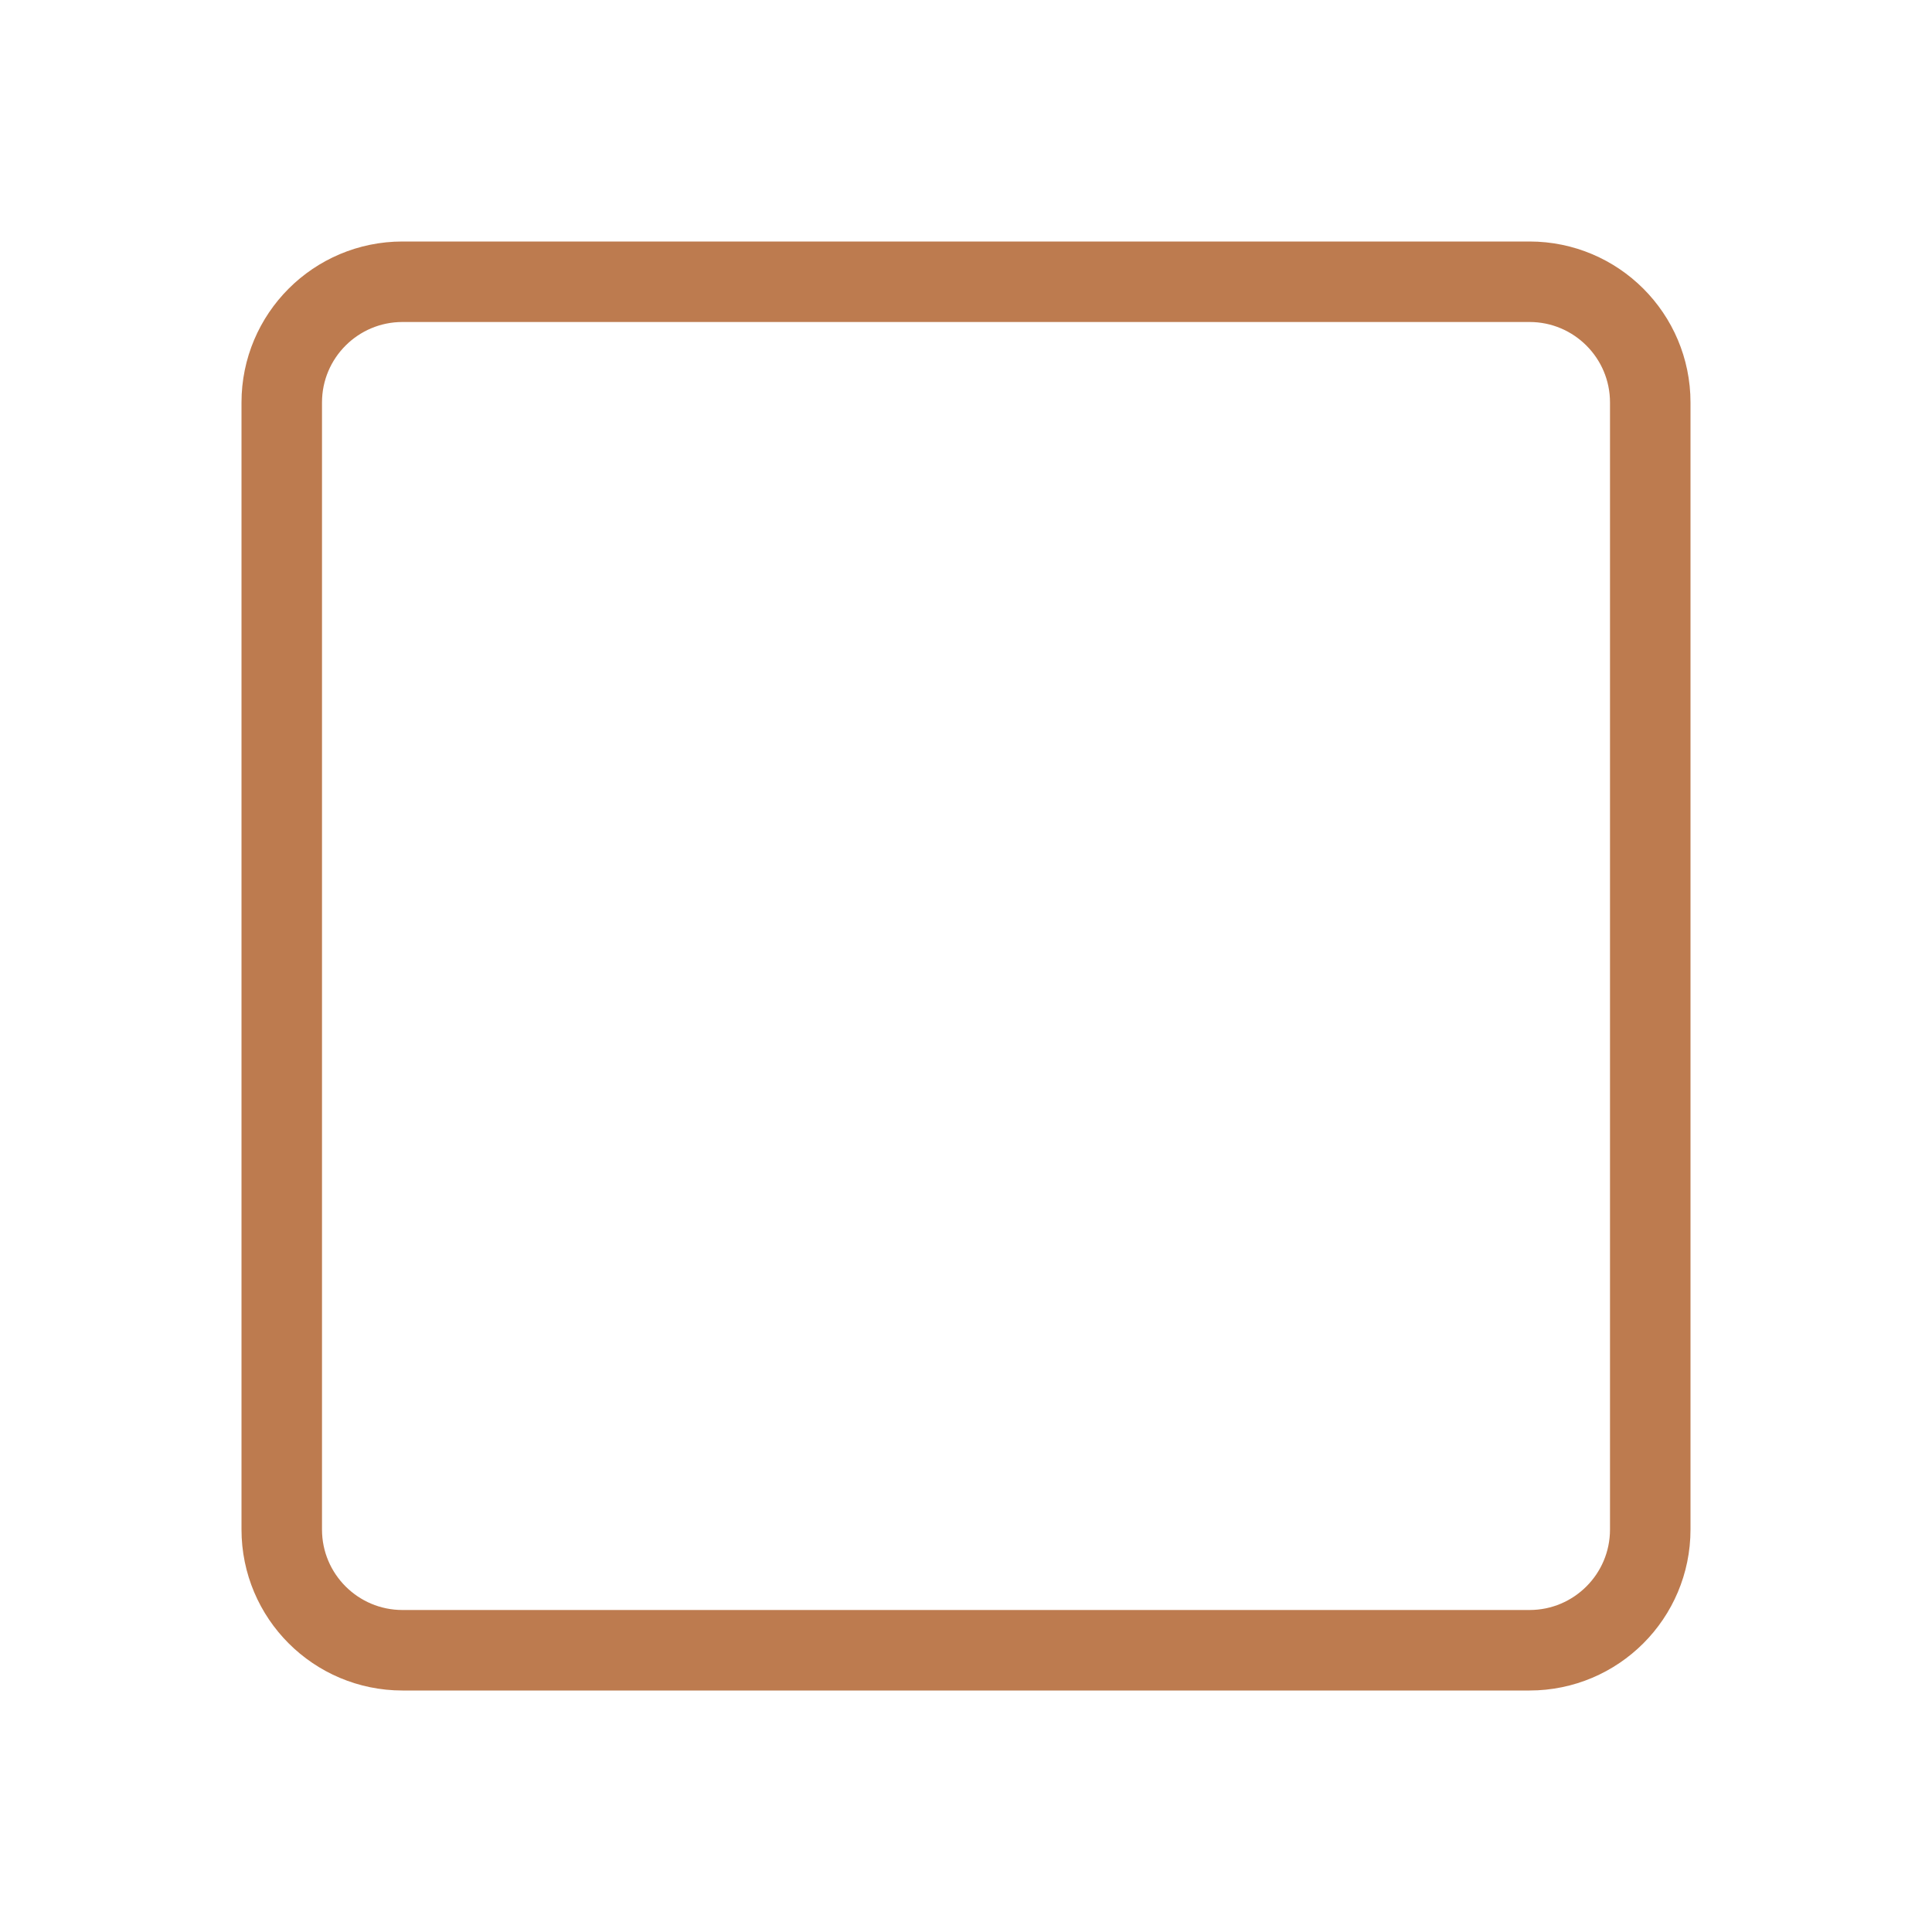
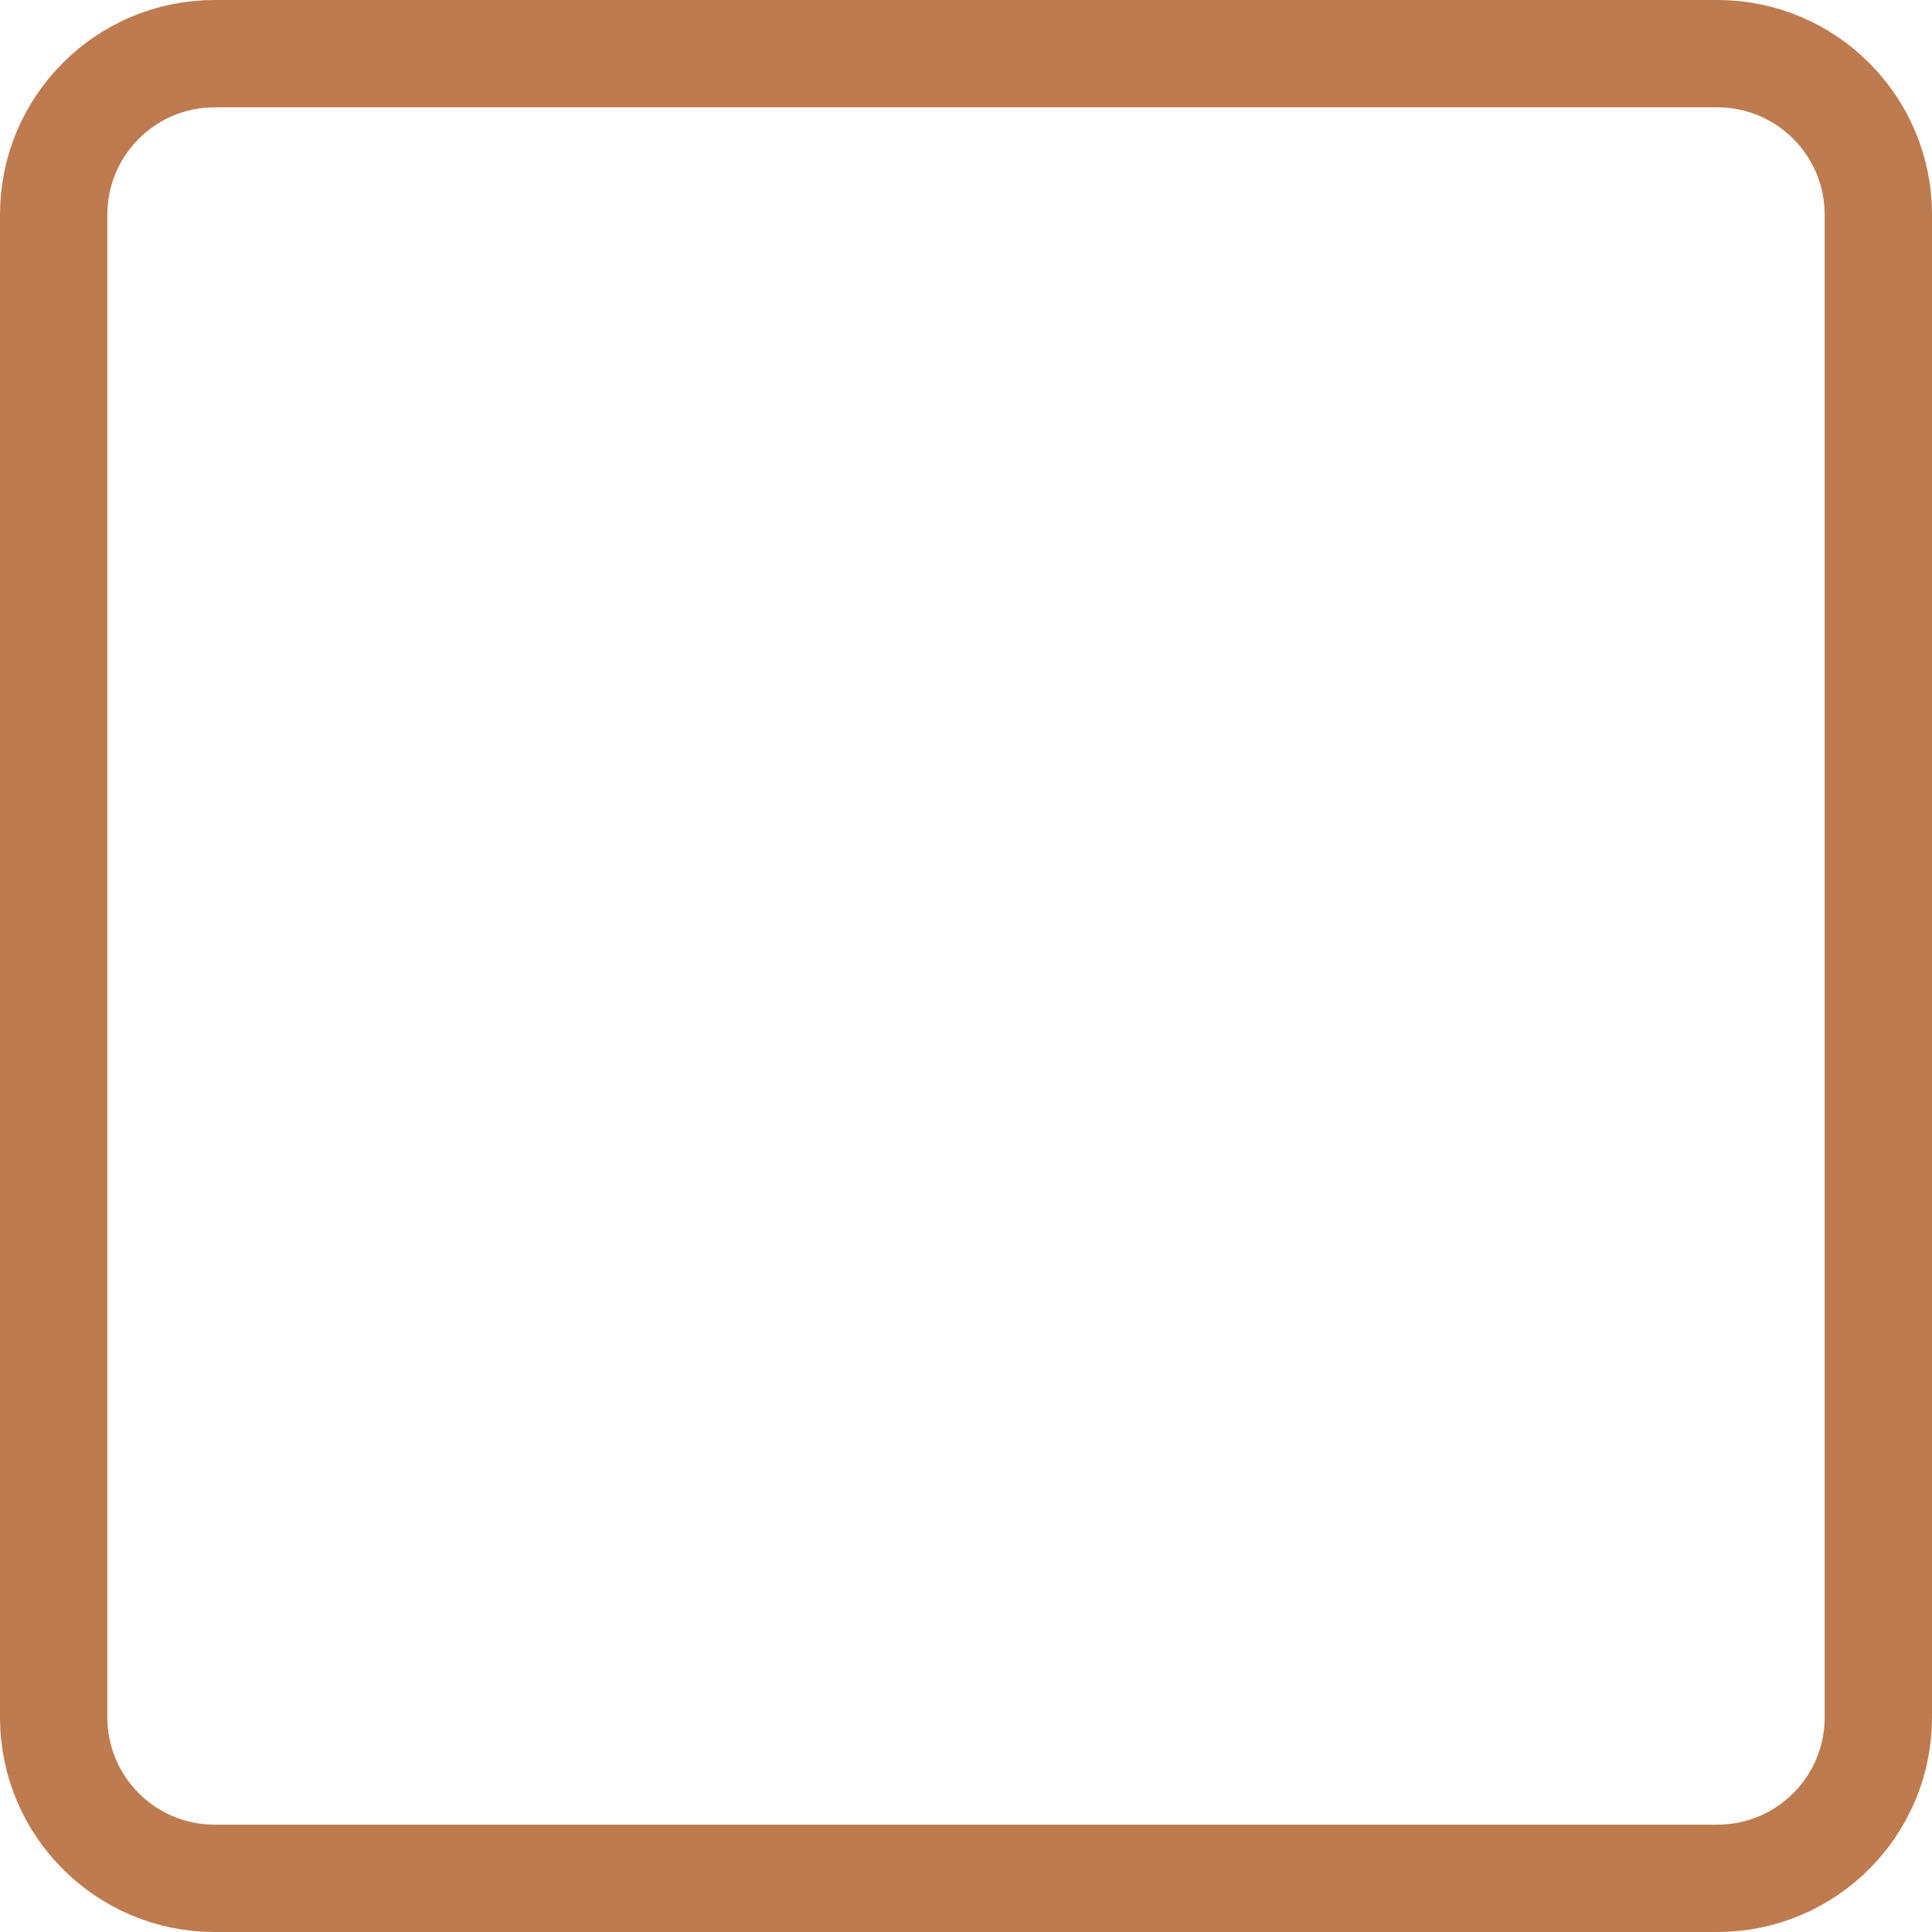
- <svg xmlns="http://www.w3.org/2000/svg" width="24" height="24" viewBox="0 0 24 24" fill="none">
-   <rect x="3.5" y="3.5" width="17" height="17" rx="1.5" stroke="#BD7B4F" />
+ <svg xmlns="http://www.w3.org/2000/svg" width="18" height="18" viewBox="0 0 18 18" fill="none">
+   <rect x="0.5" y="0.5" width="17" height="17" rx="1.5" stroke="#BD7B4F" />
</svg>
